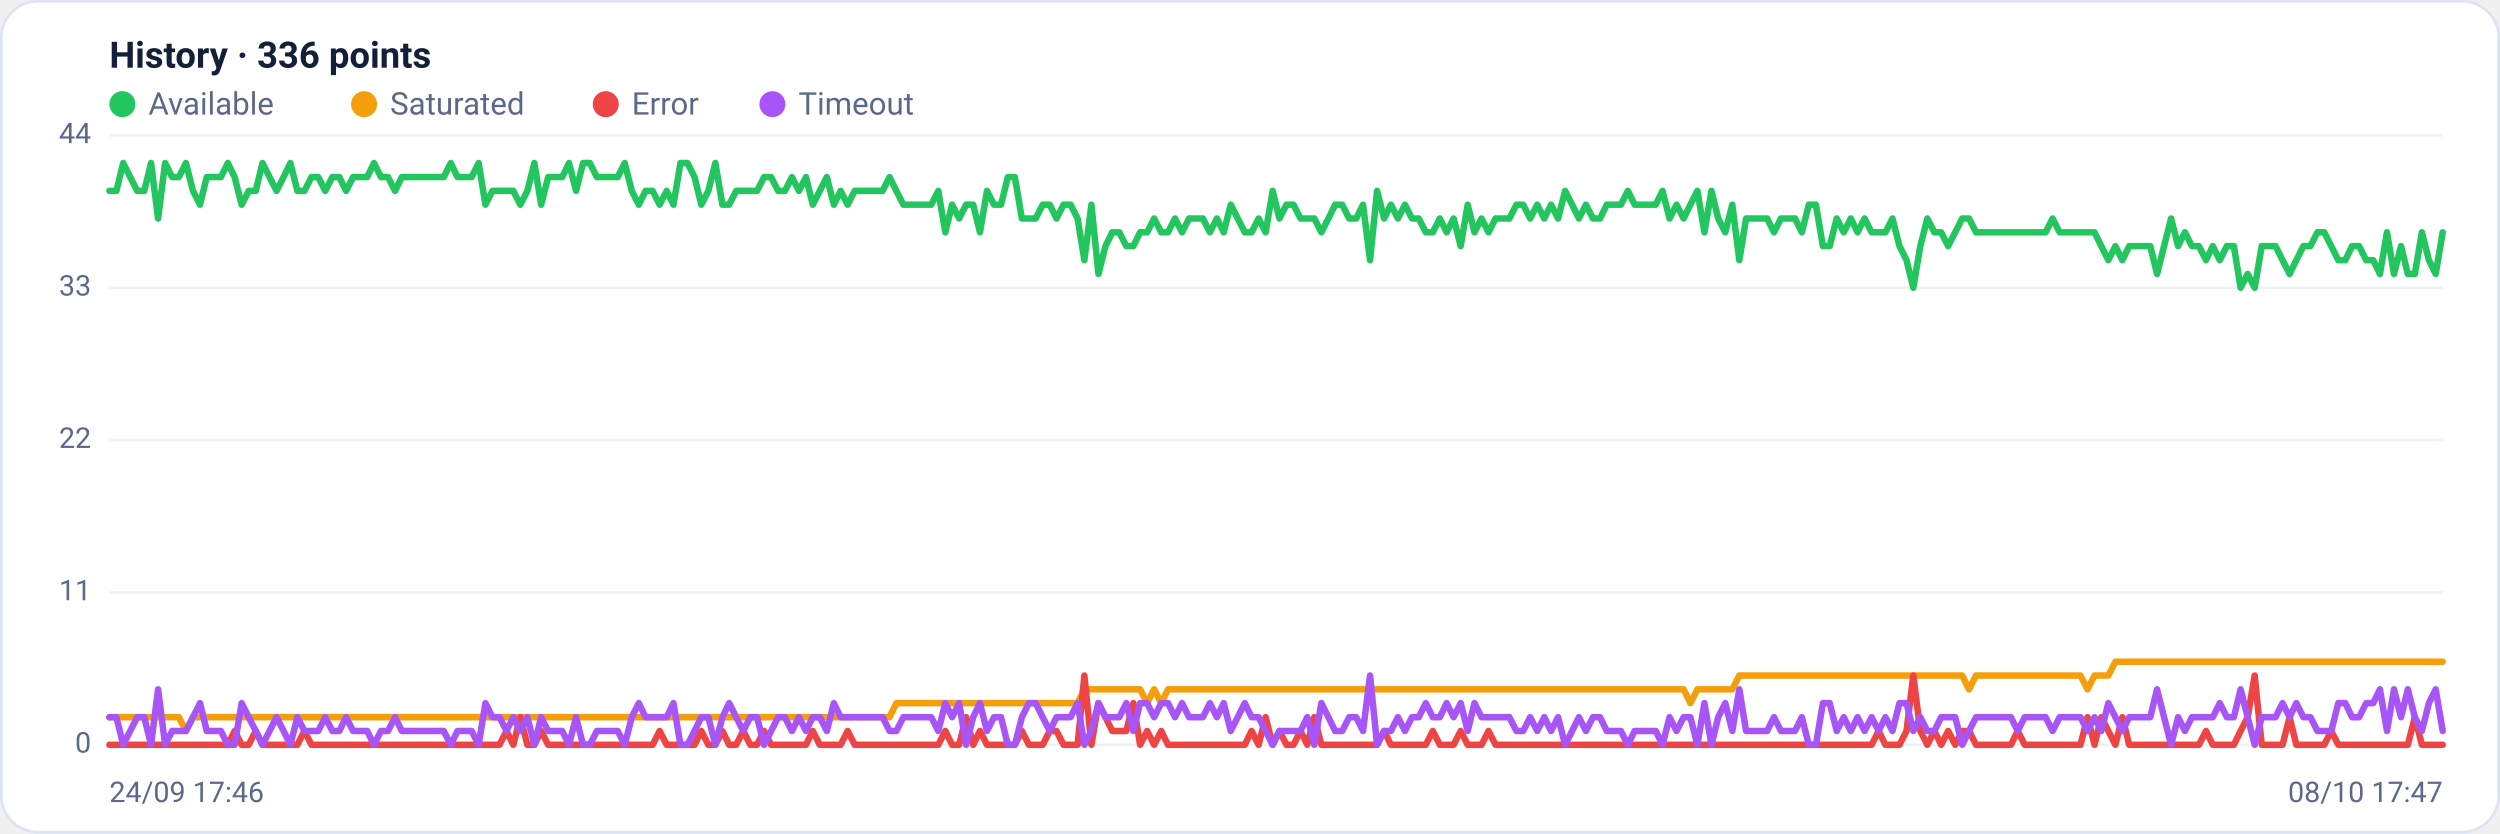
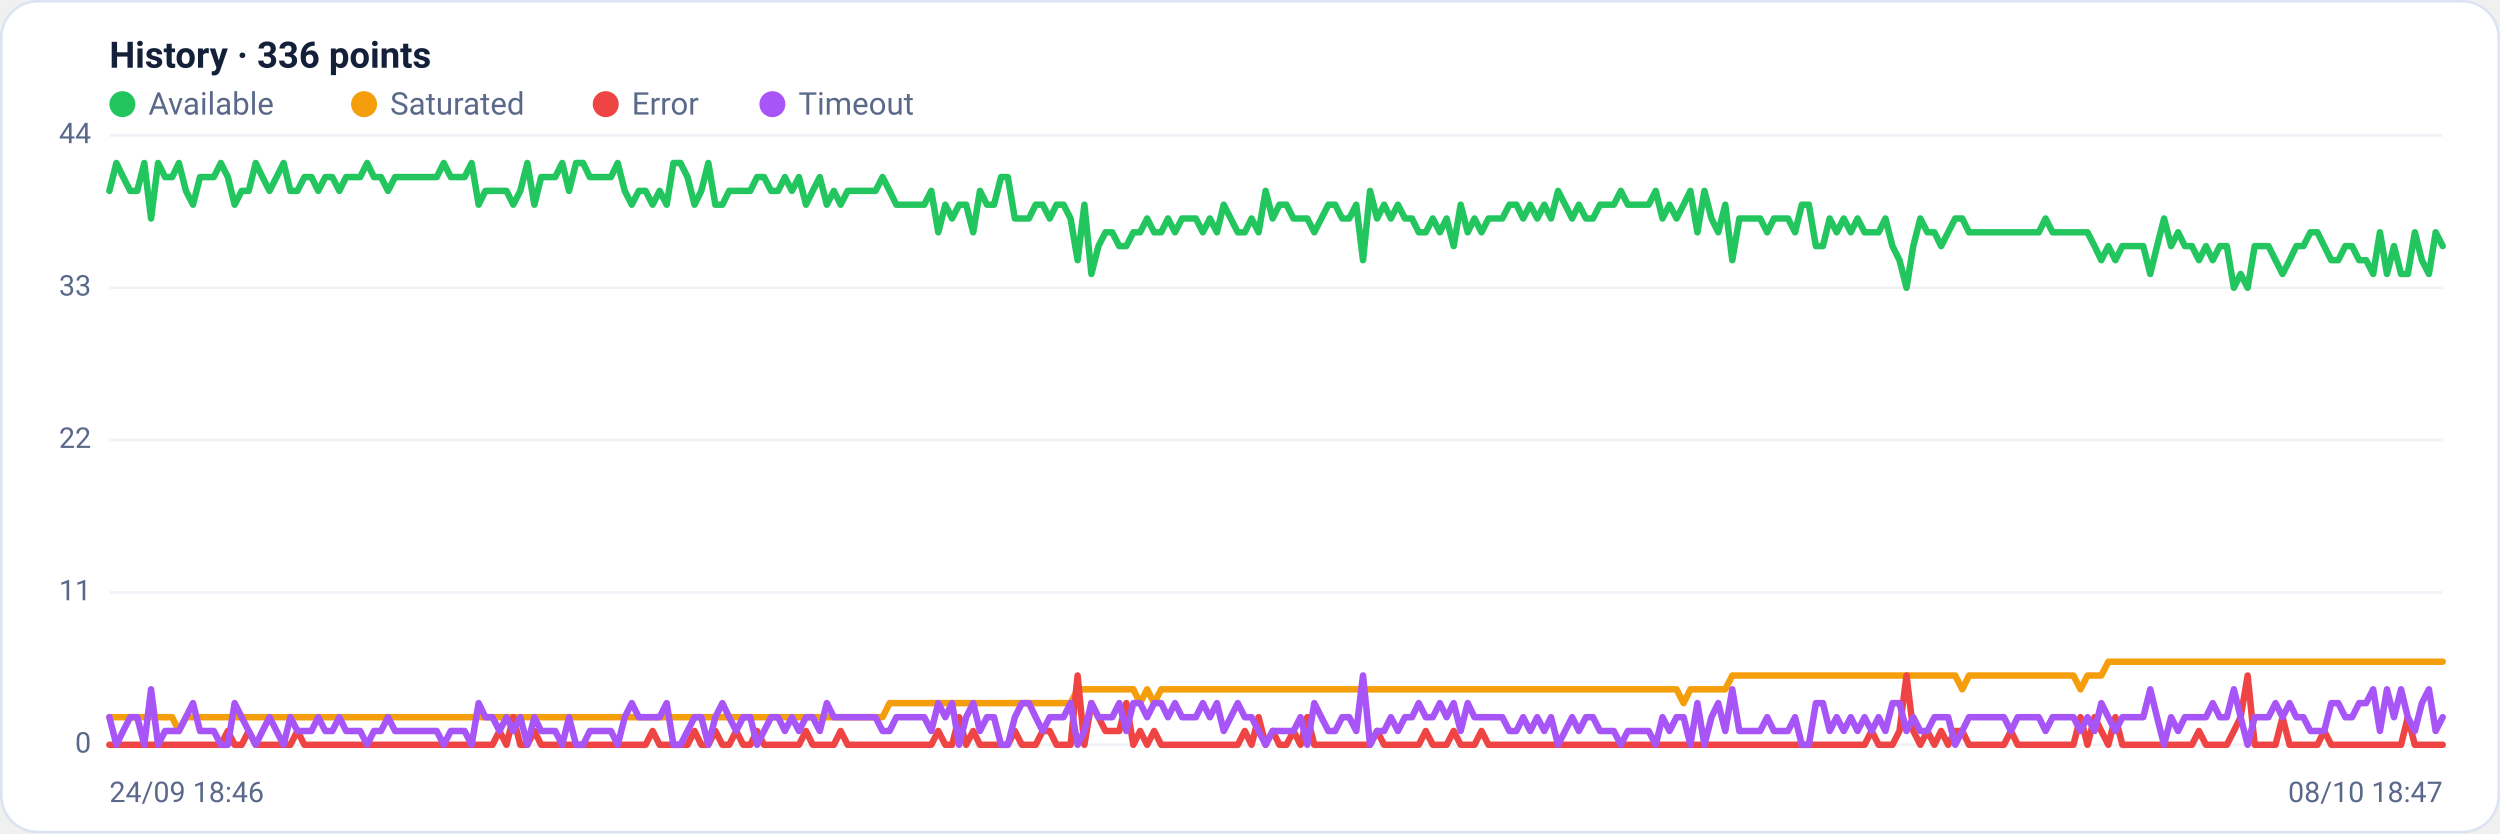
<svg xmlns="http://www.w3.org/2000/svg" viewBox="0 0 960 320" width="960" height="320" font-family="Segoe UI, system-ui, -apple-system, Roboto, Helvetica, Arial, sans-serif" role="img" aria-label="Availability history per region">
  <rect x="0.5" y="0.5" width="959" height="319" rx="14" fill="#ffffff" stroke="#dce3f1" />
  <text x="42" y="26" font-size="14" font-weight="600" fill="#14203a">History · 336 points</text>
  <circle cx="47" cy="40" r="5" fill="#22c55e" />
  <text x="57" y="44" font-size="12" fill="#5a688a">Available</text>
  <circle cx="139.8" cy="40" r="5" fill="#f59e0b" />
  <text x="149.8" y="44" font-size="12" fill="#5a688a">Saturated</text>
  <circle cx="232.6" cy="40" r="5" fill="#ef4444" />
  <text x="242.6" y="44" font-size="12" fill="#5a688a">Error</text>
  <circle cx="296.6" cy="40" r="5" fill="#a855f7" />
  <text x="306.6" y="44" font-size="12" fill="#5a688a">Timeout</text>
  <line x1="42" y1="286.0" x2="938" y2="286.0" stroke="#eef2f7" stroke-width="1" />
  <text x="35" y="289.0" text-anchor="end" font-size="11" fill="#5a688a">0</text>
  <line x1="42" y1="227.5" x2="938" y2="227.5" stroke="#eef2f7" stroke-width="1" />
  <text x="35" y="230.5" text-anchor="end" font-size="11" fill="#5a688a">11</text>
  <line x1="42" y1="169.0" x2="938" y2="169.0" stroke="#eef2f7" stroke-width="1" />
  <text x="35" y="172.0" text-anchor="end" font-size="11" fill="#5a688a">22</text>
  <line x1="42" y1="110.5" x2="938" y2="110.5" stroke="#eef2f7" stroke-width="1" />
  <text x="35" y="113.5" text-anchor="end" font-size="11" fill="#5a688a">33</text>
  <line x1="42" y1="52.0" x2="938" y2="52.0" stroke="#eef2f7" stroke-width="1" />
  <text x="35" y="55.0" text-anchor="end" font-size="11" fill="#5a688a">44</text>
-   <polyline fill="none" stroke="#22c55e" stroke-width="2.5" stroke-linejoin="round" stroke-linecap="round" points="42.0,73.3 44.7,73.3 47.3,62.6 50.0,68.0 52.7,73.3 55.4,73.3 58.0,62.6 60.7,83.9 63.4,62.6 66.1,68.0 68.7,68.0 71.4,62.6 74.1,73.3 76.8,78.6 79.4,68.0 82.1,68.0 84.8,68.0 87.5,62.6 90.1,68.0 92.8,78.6 95.5,73.3 98.2,73.3 100.8,62.6 103.5,68.0 106.2,73.3 108.9,68.0 111.5,62.6 114.2,73.3 116.9,73.3 119.6,68.0 122.2,68.0 124.9,73.3 127.6,68.0 130.3,68.0 132.9,73.3 135.6,68.0 138.3,68.0 141.0,68.0 143.6,62.6 146.3,68.0 149.0,68.0 151.7,73.3 154.3,68.0 157.0,68.0 159.7,68.0 162.4,68.0 165.0,68.0 167.7,68.0 170.4,68.0 173.1,62.6 175.7,68.0 178.4,68.0 181.1,68.0 183.8,62.6 186.4,78.6 189.1,73.3 191.8,73.3 194.5,73.3 197.1,73.3 199.8,78.6 202.5,73.3 205.2,62.6 207.8,78.6 210.5,68.0 213.2,68.0 215.9,68.0 218.5,62.6 221.2,73.3 223.9,62.6 226.5,62.6 229.2,68.0 231.9,68.0 234.6,68.0 237.2,68.0 239.9,62.6 242.6,73.3 245.3,78.6 247.9,73.3 250.6,73.3 253.3,78.6 256.0,73.3 258.6,78.6 261.3,62.6 264.0,62.6 266.7,68.0 269.3,78.6 272.0,73.3 274.7,62.6 277.4,78.6 280.0,78.6 282.7,73.3 285.4,73.3 288.1,73.3 290.7,73.3 293.4,68.0 296.1,68.0 298.8,73.3 301.4,73.3 304.1,68.0 306.8,73.3 309.5,68.0 312.1,78.6 314.8,73.3 317.5,68.0 320.2,78.6 322.8,73.3 325.5,78.6 328.2,73.3 330.9,73.3 333.5,73.3 336.2,73.3 338.9,73.3 341.6,68.0 344.2,73.3 346.9,78.6 349.6,78.6 352.3,78.6 354.9,78.6 357.6,78.6 360.3,73.3 363.0,89.2 365.6,78.6 368.3,83.9 371.0,78.6 373.7,78.6 376.3,89.2 379.0,73.3 381.7,78.6 384.4,78.6 387.0,68.0 389.7,68.0 392.4,83.9 395.1,83.9 397.7,83.9 400.4,78.6 403.1,78.6 405.7,83.9 408.4,78.6 411.1,78.6 413.8,83.9 416.4,99.9 419.1,78.6 421.8,105.2 424.5,94.5 427.1,89.2 429.8,89.2 432.5,94.5 435.2,94.5 437.8,89.2 440.5,89.2 443.2,83.9 445.9,89.2 448.5,89.2 451.2,83.9 453.9,89.2 456.6,83.9 459.2,83.9 461.9,83.9 464.6,89.2 467.3,83.9 469.9,89.2 472.6,78.6 475.3,83.9 478.0,89.2 480.6,89.2 483.3,83.9 486.0,89.2 488.7,73.3 491.3,83.9 494.0,78.6 496.7,78.6 499.4,83.9 502.0,83.9 504.7,83.9 507.4,89.2 510.1,83.9 512.7,78.6 515.4,78.6 518.1,83.9 520.8,83.9 523.4,78.6 526.1,99.9 528.8,73.3 531.5,83.9 534.1,78.6 536.8,83.9 539.5,78.6 542.2,83.9 544.8,83.9 547.5,89.2 550.2,89.2 552.9,83.9 555.5,89.2 558.2,83.9 560.9,94.5 563.6,78.6 566.2,89.2 568.9,83.9 571.6,89.2 574.3,83.9 576.9,83.9 579.6,83.9 582.3,78.6 584.9,78.6 587.6,83.9 590.3,78.6 593.0,83.9 595.6,78.6 598.3,83.9 601.0,73.3 603.7,78.6 606.3,83.9 609.0,78.6 611.7,83.9 614.4,83.9 617.0,78.6 619.7,78.6 622.4,78.6 625.1,73.3 627.7,78.6 630.4,78.6 633.1,78.6 635.8,78.6 638.4,73.3 641.1,83.9 643.8,78.6 646.5,83.9 649.1,78.6 651.8,73.3 654.5,89.2 657.2,73.3 659.8,83.9 662.5,89.2 665.2,78.6 667.9,99.9 670.5,83.9 673.2,83.9 675.9,83.9 678.6,83.9 681.2,89.2 683.9,83.9 686.6,83.9 689.3,83.9 691.9,89.2 694.6,78.6 697.3,78.6 700.0,94.5 702.6,94.5 705.3,83.9 708.0,89.2 710.7,83.9 713.3,89.2 716.0,83.9 718.7,89.2 721.4,89.2 724.0,89.2 726.7,83.9 729.4,94.5 732.1,99.9 734.7,110.5 737.4,94.5 740.1,83.9 742.8,89.2 745.4,89.2 748.1,94.5 750.8,89.2 753.5,83.9 756.1,83.9 758.8,89.2 761.5,89.2 764.1,89.2 766.8,89.2 769.5,89.2 772.2,89.2 774.8,89.2 777.5,89.2 780.2,89.2 782.9,89.2 785.5,89.2 788.2,83.9 790.9,89.2 793.6,89.2 796.2,89.2 798.9,89.2 801.6,89.2 804.3,89.2 806.9,94.5 809.6,99.9 812.3,94.5 815.0,99.9 817.6,94.5 820.3,94.5 823.0,94.5 825.7,94.5 828.3,105.2 831.0,94.5 833.7,83.9 836.4,94.5 839.0,89.2 841.7,94.5 844.4,94.5 847.1,99.9 849.7,94.5 852.4,99.9 855.1,94.5 857.8,94.5 860.4,110.5 863.1,105.2 865.8,110.5 868.5,94.5 871.1,94.5 873.8,94.5 876.5,99.9 879.2,105.2 881.8,99.9 884.5,94.5 887.2,94.5 889.9,89.2 892.5,89.2 895.2,94.5 897.9,99.9 900.6,99.9 903.2,94.5 905.9,94.5 908.6,99.9 911.3,99.9 913.9,105.2 916.6,89.2 919.3,105.2 922.0,94.5 924.6,105.2 927.3,105.2 930.0,89.2 932.7,99.9 935.3,105.2 938.0,89.2" />
-   <polyline fill="none" stroke="#f59e0b" stroke-width="2.5" stroke-linejoin="round" stroke-linecap="round" points="42.0,275.4 44.7,275.4 47.3,275.4 50.0,275.4 52.7,275.4 55.4,275.4 58.0,275.4 60.7,275.4 63.4,275.4 66.1,275.4 68.7,275.4 71.4,280.7 74.1,275.4 76.8,275.4 79.4,275.4 82.1,275.4 84.8,275.4 87.5,275.4 90.1,275.4 92.8,275.4 95.5,275.4 98.2,275.4 100.8,275.4 103.5,275.4 106.2,275.4 108.9,275.4 111.5,275.4 114.2,275.4 116.9,275.4 119.6,275.4 122.2,275.4 124.9,275.4 127.6,275.4 130.3,275.4 132.9,275.4 135.6,275.4 138.3,275.4 141.0,275.4 143.6,275.4 146.3,275.4 149.0,275.4 151.7,275.4 154.3,275.4 157.0,275.4 159.7,275.4 162.4,275.4 165.0,275.4 167.7,275.4 170.4,275.4 173.1,275.4 175.7,275.4 178.4,275.4 181.1,275.4 183.8,275.4 186.4,275.4 189.1,275.4 191.8,275.4 194.5,275.4 197.1,275.4 199.8,275.4 202.5,275.4 205.2,275.4 207.8,275.4 210.5,275.4 213.2,275.4 215.9,275.4 218.5,275.4 221.2,275.4 223.9,275.4 226.5,275.4 229.2,275.4 231.9,275.4 234.6,275.4 237.2,275.4 239.9,275.4 242.6,275.4 245.3,275.4 247.9,275.4 250.6,275.4 253.3,275.4 256.0,275.4 258.6,275.4 261.3,275.4 264.0,275.4 266.7,275.4 269.3,275.4 272.0,275.4 274.7,275.4 277.4,275.4 280.0,275.4 282.7,275.4 285.4,275.4 288.1,275.4 290.7,275.4 293.4,275.4 296.1,275.4 298.8,275.4 301.4,275.4 304.1,275.4 306.8,275.4 309.5,275.4 312.1,275.4 314.8,275.4 317.5,275.4 320.2,275.4 322.8,275.4 325.5,275.4 328.2,275.4 330.9,275.4 333.5,275.4 336.2,275.4 338.9,275.4 341.6,275.4 344.2,270.0 346.9,270.0 349.6,270.0 352.3,270.0 354.9,270.0 357.6,270.0 360.3,270.0 363.0,270.0 365.6,270.0 368.3,270.0 371.0,270.0 373.7,270.0 376.3,270.0 379.0,270.0 381.7,270.0 384.4,270.0 387.0,270.0 389.7,270.0 392.4,270.0 395.1,270.0 397.7,270.0 400.4,270.0 403.1,270.0 405.7,270.0 408.4,270.0 411.1,270.0 413.8,270.0 416.4,264.7 419.1,264.7 421.8,264.7 424.5,264.7 427.1,264.7 429.8,264.7 432.5,264.7 435.2,264.7 437.8,264.7 440.5,270.0 443.2,264.7 445.9,270.0 448.5,264.7 451.2,264.7 453.9,264.7 456.6,264.7 459.2,264.7 461.9,264.7 464.6,264.7 467.3,264.7 469.9,264.7 472.6,264.7 475.3,264.7 478.0,264.7 480.6,264.7 483.3,264.7 486.0,264.7 488.7,264.7 491.3,264.7 494.0,264.7 496.7,264.7 499.4,264.7 502.0,264.7 504.7,264.7 507.4,264.7 510.1,264.7 512.7,264.7 515.4,264.7 518.1,264.7 520.8,264.7 523.4,264.7 526.1,264.7 528.8,264.7 531.5,264.7 534.1,264.7 536.8,264.7 539.5,264.7 542.2,264.7 544.8,264.7 547.5,264.7 550.2,264.7 552.9,264.7 555.5,264.7 558.2,264.7 560.9,264.7 563.6,264.7 566.2,264.7 568.9,264.7 571.6,264.7 574.3,264.7 576.9,264.7 579.6,264.7 582.3,264.7 584.9,264.7 587.6,264.7 590.3,264.7 593.0,264.7 595.6,264.7 598.3,264.7 601.0,264.7 603.7,264.7 606.3,264.7 609.0,264.7 611.7,264.7 614.4,264.7 617.0,264.7 619.7,264.7 622.4,264.7 625.1,264.7 627.7,264.7 630.4,264.7 633.1,264.7 635.8,264.7 638.4,264.7 641.1,264.7 643.8,264.7 646.5,264.7 649.1,270.0 651.8,264.7 654.5,264.7 657.2,264.7 659.8,264.7 662.5,264.7 665.2,264.7 667.9,259.4 670.5,259.4 673.2,259.4 675.9,259.4 678.6,259.4 681.2,259.4 683.9,259.4 686.6,259.4 689.3,259.4 691.9,259.4 694.6,259.4 697.3,259.4 700.0,259.4 702.6,259.4 705.3,259.4 708.0,259.4 710.7,259.4 713.3,259.4 716.0,259.4 718.7,259.4 721.4,259.4 724.0,259.4 726.7,259.4 729.4,259.4 732.1,259.4 734.7,259.4 737.4,259.4 740.1,259.4 742.8,259.4 745.4,259.4 748.1,259.4 750.8,259.4 753.5,259.4 756.1,264.7 758.8,259.4 761.5,259.4 764.1,259.4 766.8,259.4 769.5,259.4 772.2,259.4 774.8,259.4 777.5,259.4 780.2,259.4 782.9,259.4 785.5,259.4 788.2,259.4 790.9,259.4 793.6,259.4 796.2,259.4 798.9,259.4 801.6,264.7 804.3,259.4 806.9,259.4 809.6,259.4 812.3,254.1 815.0,254.1 817.6,254.1 820.3,254.1 823.0,254.1 825.7,254.1 828.3,254.1 831.0,254.1 833.7,254.1 836.4,254.1 839.0,254.1 841.7,254.1 844.4,254.1 847.1,254.1 849.7,254.1 852.4,254.1 855.1,254.1 857.8,254.1 860.4,254.1 863.1,254.1 865.8,254.1 868.5,254.1 871.1,254.1 873.8,254.1 876.5,254.1 879.2,254.1 881.8,254.1 884.5,254.1 887.2,254.1 889.9,254.1 892.5,254.1 895.2,254.1 897.9,254.1 900.6,254.1 903.2,254.1 905.9,254.1 908.6,254.1 911.3,254.1 913.9,254.1 916.6,254.1 919.3,254.1 922.0,254.1 924.6,254.1 927.3,254.1 930.0,254.1 932.7,254.1 935.3,254.1 938.0,254.1" />
-   <polyline fill="none" stroke="#ef4444" stroke-width="2.5" stroke-linejoin="round" stroke-linecap="round" points="42.0,286.0 44.7,286.0 47.3,286.0 50.0,286.0 52.7,286.0 55.4,286.0 58.0,286.0 60.7,286.0 63.4,286.0 66.1,286.0 68.7,286.0 71.4,286.0 74.1,286.0 76.8,286.0 79.4,286.0 82.1,286.0 84.8,286.0 87.5,286.0 90.1,280.7 92.8,286.0 95.5,286.0 98.2,280.7 100.8,286.0 103.5,286.0 106.2,286.0 108.9,286.0 111.5,286.0 114.2,286.0 116.9,280.7 119.6,286.0 122.2,286.0 124.9,286.0 127.6,286.0 130.3,286.0 132.9,286.0 135.6,286.0 138.3,286.0 141.0,286.0 143.6,286.0 146.3,286.0 149.0,286.0 151.7,286.0 154.3,286.0 157.0,286.0 159.7,286.0 162.4,286.0 165.0,286.0 167.7,286.0 170.4,286.0 173.1,286.0 175.7,286.0 178.4,286.0 181.1,286.0 183.8,286.0 186.4,286.0 189.1,286.0 191.8,286.0 194.5,280.7 197.1,286.0 199.8,275.4 202.5,286.0 205.2,286.0 207.8,280.7 210.5,286.0 213.2,286.0 215.9,286.0 218.5,286.0 221.2,286.0 223.9,286.0 226.5,286.0 229.2,286.0 231.9,286.0 234.6,286.0 237.2,286.0 239.9,286.0 242.6,286.0 245.3,286.0 247.9,286.0 250.6,286.0 253.3,280.7 256.0,286.0 258.6,286.0 261.3,286.0 264.0,286.0 266.7,286.0 269.3,280.7 272.0,286.0 274.7,286.0 277.4,280.7 280.0,286.0 282.7,286.0 285.4,280.7 288.1,286.0 290.7,286.0 293.4,280.7 296.1,286.0 298.8,286.0 301.4,286.0 304.1,286.0 306.8,286.0 309.5,286.0 312.1,280.7 314.8,286.0 317.5,286.0 320.2,286.0 322.8,286.0 325.5,280.7 328.2,286.0 330.9,286.0 333.5,286.0 336.2,286.0 338.9,286.0 341.6,286.0 344.2,286.0 346.9,286.0 349.6,286.0 352.3,286.0 354.9,286.0 357.6,286.0 360.3,286.0 363.0,280.7 365.6,286.0 368.3,286.0 371.0,275.4 373.7,286.0 376.3,280.7 379.0,286.0 381.7,286.0 384.4,286.0 387.0,286.0 389.7,286.0 392.4,280.7 395.1,286.0 397.7,286.0 400.4,286.0 403.1,280.7 405.7,280.7 408.4,286.0 411.1,286.0 413.8,286.0 416.4,259.4 419.1,286.0 421.8,270.0 424.5,275.4 427.1,280.7 429.8,280.7 432.5,280.7 435.2,270.0 437.8,286.0 440.5,280.7 443.2,286.0 445.9,280.7 448.5,286.0 451.2,286.0 453.9,286.0 456.6,286.0 459.2,286.0 461.9,286.0 464.6,286.0 467.3,286.0 469.9,286.0 472.6,286.0 475.3,286.0 478.0,286.0 480.6,280.7 483.3,286.0 486.0,275.4 488.7,286.0 491.3,280.7 494.0,286.0 496.7,286.0 499.4,280.7 502.0,286.0 504.7,275.4 507.4,286.0 510.1,286.0 512.7,286.0 515.4,286.0 518.1,286.0 520.8,286.0 523.4,286.0 526.1,286.0 528.8,286.0 531.5,280.7 534.1,286.0 536.8,286.0 539.5,286.0 542.2,286.0 544.8,286.0 547.5,286.0 550.2,280.7 552.9,286.0 555.5,286.0 558.2,286.0 560.9,280.7 563.6,286.0 566.2,286.0 568.9,286.0 571.6,280.7 574.3,286.0 576.9,286.0 579.6,286.0 582.3,286.0 584.9,286.0 587.6,286.0 590.3,286.0 593.0,286.0 595.6,286.0 598.3,286.0 601.0,286.0 603.7,286.0 606.3,286.0 609.0,286.0 611.7,286.0 614.4,286.0 617.0,286.0 619.7,286.0 622.4,286.0 625.1,286.0 627.7,286.0 630.4,286.0 633.1,286.0 635.8,286.0 638.4,286.0 641.1,286.0 643.8,286.0 646.5,286.0 649.1,286.0 651.8,286.0 654.5,286.0 657.2,286.0 659.8,286.0 662.5,286.0 665.2,286.0 667.9,286.0 670.5,286.0 673.2,286.0 675.9,286.0 678.6,286.0 681.2,286.0 683.9,286.0 686.6,286.0 689.3,286.0 691.9,286.0 694.6,286.0 697.3,286.0 700.0,286.0 702.6,286.0 705.3,286.0 708.0,286.0 710.7,286.0 713.3,286.0 716.0,286.0 718.7,286.0 721.4,280.7 724.0,286.0 726.7,286.0 729.4,286.0 732.1,280.7 734.7,259.4 737.4,280.7 740.1,286.0 742.8,280.7 745.4,286.0 748.1,280.7 750.8,286.0 753.5,280.7 756.1,280.7 758.8,286.0 761.5,286.0 764.1,286.0 766.8,286.0 769.5,286.0 772.2,286.0 774.8,280.7 777.5,286.0 780.2,286.0 782.9,286.0 785.5,286.0 788.2,286.0 790.9,286.0 793.6,286.0 796.2,286.0 798.9,286.0 801.6,275.4 804.3,286.0 806.9,275.4 809.6,280.7 812.3,286.0 815.0,275.4 817.6,286.0 820.3,286.0 823.0,286.0 825.7,286.0 828.3,286.0 831.0,286.0 833.7,286.0 836.4,286.0 839.0,286.0 841.7,286.0 844.4,286.0 847.1,280.7 849.7,286.0 852.4,286.0 855.1,286.0 857.8,286.0 860.4,280.7 863.1,275.4 865.8,259.4 868.5,286.0 871.1,286.0 873.8,286.0 876.5,286.0 879.2,275.4 881.8,286.0 884.5,286.0 887.2,286.0 889.9,286.0 892.5,286.0 895.2,280.7 897.9,286.0 900.6,286.0 903.2,286.0 905.9,286.0 908.6,286.0 911.3,286.0 913.9,286.0 916.6,286.0 919.3,286.0 922.0,286.0 924.6,286.0 927.3,275.4 930.0,286.0 932.7,286.0 935.3,286.0 938.0,286.0" />
-   <polyline fill="none" stroke="#a855f7" stroke-width="2.5" stroke-linejoin="round" stroke-linecap="round" points="42.0,275.4 44.7,275.4 47.3,286.0 50.0,280.7 52.7,275.4 55.4,275.4 58.0,286.0 60.7,264.7 63.4,286.0 66.1,280.7 68.7,280.7 71.4,280.7 74.1,275.4 76.8,270.0 79.4,280.7 82.1,280.7 84.8,280.7 87.5,286.0 90.1,286.0 92.8,270.0 95.5,275.4 98.2,280.7 100.8,286.0 103.5,280.7 106.2,275.4 108.9,280.7 111.5,286.0 114.2,275.4 116.9,280.7 119.6,280.7 122.2,280.7 124.9,275.4 127.6,280.7 130.3,280.7 132.9,275.4 135.6,280.7 138.3,280.7 141.0,280.7 143.6,286.0 146.3,280.7 149.0,280.7 151.7,275.4 154.3,280.7 157.0,280.7 159.7,280.7 162.4,280.7 165.0,280.7 167.7,280.7 170.4,280.7 173.1,286.0 175.7,280.7 178.4,280.7 181.1,280.7 183.8,286.0 186.4,270.0 189.1,275.4 191.8,275.4 194.5,280.7 197.1,275.4 199.8,280.7 202.5,275.4 205.2,286.0 207.8,275.4 210.5,280.7 213.2,280.7 215.9,280.7 218.5,286.0 221.2,275.4 223.9,286.0 226.5,286.0 229.2,280.7 231.9,280.7 234.6,280.7 237.2,280.7 239.9,286.0 242.6,275.4 245.3,270.0 247.9,275.4 250.6,275.4 253.3,275.4 256.0,275.4 258.6,270.0 261.3,286.0 264.0,286.0 266.7,280.7 269.3,275.4 272.0,275.4 274.7,286.0 277.4,275.4 280.0,270.0 282.7,275.4 285.4,280.7 288.1,275.4 290.7,275.4 293.4,286.0 296.1,280.7 298.8,275.4 301.4,275.4 304.1,280.7 306.8,275.4 309.5,280.7 312.1,275.4 314.8,275.4 317.5,280.7 320.2,270.0 322.8,275.4 325.5,275.4 328.2,275.4 330.9,275.4 333.5,275.4 336.2,275.4 338.9,275.4 341.6,280.7 344.2,280.7 346.9,275.4 349.6,275.4 352.3,275.4 354.9,275.4 357.6,275.4 360.3,280.7 363.0,270.0 365.6,275.4 368.3,270.0 371.0,286.0 373.7,275.4 376.3,270.0 379.0,280.7 381.7,275.4 384.4,275.4 387.0,286.0 389.7,286.0 392.4,275.4 395.1,270.0 397.7,270.0 400.4,275.4 403.1,280.7 405.7,275.4 408.4,275.4 411.1,275.4 413.8,270.0 416.4,286.0 419.1,280.7 421.8,270.0 424.5,275.4 427.1,275.4 429.8,275.4 432.5,270.0 435.2,280.7 437.8,270.0 440.5,270.0 443.2,275.4 445.9,270.0 448.5,270.0 451.2,275.4 453.9,270.0 456.6,275.4 459.2,275.4 461.9,275.4 464.6,270.0 467.3,275.4 469.9,270.0 472.6,280.7 475.3,275.4 478.0,270.0 480.6,275.4 483.3,275.4 486.0,280.7 488.7,286.0 491.3,280.7 494.0,280.7 496.7,280.7 499.4,280.7 502.0,275.4 504.7,286.0 507.4,270.0 510.1,275.4 512.7,280.7 515.4,280.7 518.1,275.4 520.8,275.4 523.4,280.7 526.1,259.4 528.8,286.0 531.5,280.7 534.1,280.7 536.8,275.4 539.5,280.7 542.2,275.4 544.8,275.4 547.5,270.0 550.2,275.4 552.9,275.4 555.5,270.0 558.2,275.4 560.9,270.0 563.6,280.7 566.2,270.0 568.9,275.4 571.6,275.4 574.3,275.4 576.9,275.4 579.6,275.4 582.3,280.7 584.9,280.7 587.6,275.4 590.3,280.7 593.0,275.4 595.6,280.7 598.3,275.4 601.0,286.0 603.7,280.7 606.3,275.4 609.0,280.7 611.7,275.4 614.4,275.4 617.0,280.7 619.7,280.7 622.4,280.7 625.1,286.0 627.7,280.7 630.4,280.7 633.1,280.7 635.8,280.7 638.4,286.0 641.1,275.4 643.8,280.7 646.5,275.4 649.1,275.4 651.8,286.0 654.5,270.0 657.2,286.0 659.8,275.4 662.5,270.0 665.2,280.7 667.9,264.7 670.5,280.7 673.2,280.7 675.9,280.7 678.6,280.7 681.2,275.4 683.9,280.7 686.6,280.7 689.3,280.7 691.9,275.4 694.6,286.0 697.3,286.0 700.0,270.0 702.6,270.0 705.3,280.7 708.0,275.4 710.7,280.7 713.3,275.4 716.0,280.7 718.7,275.4 721.4,280.7 724.0,275.4 726.7,280.7 729.4,270.0 732.1,270.0 734.7,280.7 737.4,275.4 740.1,280.7 742.8,280.7 745.4,275.4 748.1,275.4 750.8,275.4 753.5,286.0 756.1,280.7 758.8,275.4 761.5,275.4 764.1,275.4 766.8,275.4 769.5,275.4 772.2,275.4 774.8,280.7 777.5,275.4 780.2,275.4 782.9,275.4 785.5,275.4 788.2,280.7 790.9,275.4 793.6,275.4 796.2,275.4 798.9,275.4 801.6,280.7 804.3,275.4 806.9,280.7 809.6,270.0 812.3,275.4 815.0,280.7 817.6,275.4 820.3,275.4 823.0,275.4 825.7,275.4 828.3,264.7 831.0,275.4 833.7,286.0 836.4,275.4 839.0,280.7 841.7,275.4 844.4,275.4 847.1,275.4 849.7,275.4 852.4,270.0 855.1,275.4 857.8,275.4 860.4,264.7 863.1,275.4 865.8,286.0 868.5,275.4 871.1,275.4 873.8,275.4 876.5,270.0 879.2,275.4 881.8,270.0 884.5,275.4 887.2,275.4 889.9,280.7 892.5,280.7 895.2,280.7 897.9,270.0 900.6,270.0 903.2,275.4 905.9,275.4 908.6,270.0 911.3,270.0 913.9,264.7 916.6,280.7 919.3,264.7 922.0,275.4 924.6,264.7 927.3,275.4 930.0,280.7 932.7,270.0 935.3,264.7 938.0,280.7" />
-   <text x="42" y="308" font-size="11" fill="#5a688a">24/09 17:46</text>
-   <text x="938" y="308" text-anchor="end" font-size="11" fill="#5a688a">08/10 17:47</text>
+   <polyline fill="none" stroke="#22c55e" stroke-width="2.5" stroke-linejoin="round" stroke-linecap="round" points="42.0,73.3 44.7,62.6 47.3,68.0 50.0,73.3 52.7,73.3 55.4,62.6 58.0,83.9 60.7,62.6 63.4,68.0 66.1,68.0 68.7,62.6 71.4,73.3 74.1,78.6 76.8,68.0 79.4,68.0 82.1,68.0 84.8,62.6 87.5,68.0 90.1,78.6 92.8,73.3 95.5,73.3 98.2,62.6 100.8,68.0 103.5,73.3 106.2,68.0 108.9,62.6 111.5,73.3 114.2,73.3 116.9,68.0 119.6,68.0 122.2,73.3 124.9,68.0 127.6,68.0 130.3,73.3 132.9,68.0 135.6,68.0 138.3,68.0 141.0,62.6 143.6,68.0 146.3,68.0 149.0,73.3 151.7,68.0 154.3,68.0 157.0,68.0 159.7,68.0 162.4,68.0 165.0,68.0 167.7,68.0 170.4,62.6 173.1,68.0 175.7,68.0 178.4,68.0 181.1,62.6 183.8,78.6 186.4,73.3 189.1,73.3 191.8,73.3 194.5,73.3 197.1,78.6 199.8,73.3 202.5,62.6 205.2,78.6 207.8,68.0 210.5,68.0 213.2,68.0 215.9,62.6 218.5,73.3 221.2,62.6 223.9,62.6 226.5,68.0 229.2,68.0 231.9,68.0 234.6,68.0 237.2,62.6 239.9,73.3 242.6,78.6 245.3,73.3 247.9,73.3 250.6,78.6 253.3,73.3 256.0,78.6 258.6,62.6 261.3,62.6 264.0,68.0 266.7,78.6 269.3,73.3 272.0,62.6 274.7,78.6 277.4,78.6 280.0,73.3 282.7,73.3 285.4,73.3 288.1,73.3 290.7,68.0 293.4,68.0 296.1,73.3 298.8,73.3 301.4,68.0 304.1,73.3 306.8,68.0 309.5,78.6 312.1,73.3 314.8,68.0 317.5,78.6 320.2,73.3 322.8,78.6 325.5,73.3 328.2,73.3 330.9,73.3 333.5,73.3 336.2,73.3 338.9,68.0 341.6,73.3 344.2,78.6 346.9,78.6 349.6,78.6 352.3,78.6 354.9,78.6 357.6,73.3 360.3,89.2 363.0,78.6 365.6,83.9 368.3,78.6 371.0,78.6 373.7,89.2 376.3,73.3 379.0,78.6 381.7,78.6 384.4,68.0 387.0,68.0 389.7,83.9 392.4,83.9 395.1,83.9 397.7,78.6 400.4,78.6 403.1,83.9 405.7,78.6 408.4,78.6 411.1,83.9 413.8,99.9 416.4,78.6 419.1,105.2 421.8,94.5 424.5,89.2 427.1,89.2 429.8,94.5 432.5,94.5 435.2,89.2 437.8,89.2 440.5,83.9 443.2,89.2 445.9,89.2 448.5,83.9 451.2,89.2 453.9,83.9 456.6,83.9 459.2,83.9 461.9,89.2 464.6,83.9 467.3,89.2 469.9,78.6 472.6,83.9 475.3,89.2 478.0,89.2 480.6,83.9 483.3,89.2 486.0,73.3 488.7,83.9 491.3,78.6 494.0,78.6 496.7,83.9 499.4,83.9 502.0,83.9 504.7,89.2 507.4,83.9 510.1,78.6 512.7,78.6 515.4,83.9 518.1,83.9 520.8,78.6 523.4,99.9 526.1,73.3 528.8,83.9 531.5,78.6 534.1,83.9 536.8,78.6 539.5,83.9 542.2,83.9 544.8,89.2 547.5,89.2 550.2,83.9 552.9,89.2 555.5,83.9 558.2,94.5 560.9,78.6 563.6,89.2 566.2,83.9 568.9,89.2 571.6,83.9 574.3,83.9 576.9,83.9 579.6,78.6 582.3,78.6 584.9,83.9 587.6,78.6 590.3,83.9 593.0,78.6 595.6,83.9 598.3,73.3 601.0,78.6 603.7,83.9 606.3,78.6 609.0,83.9 611.7,83.9 614.4,78.6 617.0,78.6 619.7,78.6 622.4,73.3 625.1,78.6 627.7,78.6 630.4,78.6 633.1,78.6 635.8,73.3 638.4,83.9 641.1,78.6 643.8,83.9 646.5,78.6 649.1,73.3 651.8,89.2 654.5,73.3 657.2,83.9 659.8,89.2 662.5,78.6 665.2,99.9 667.9,83.9 670.5,83.9 673.2,83.9 675.9,83.9 678.6,89.2 681.2,83.9 683.9,83.9 686.6,83.9 689.3,89.2 691.9,78.6 694.6,78.6 697.3,94.5 700.0,94.5 702.6,83.9 705.3,89.2 708.0,83.9 710.7,89.2 713.3,83.9 716.0,89.2 718.7,89.2 721.4,89.2 724.0,83.9 726.7,94.5 729.4,99.9 732.1,110.5 734.7,94.5 737.4,83.9 740.1,89.2 742.8,89.2 745.4,94.5 748.1,89.2 750.8,83.9 753.5,83.9 756.1,89.2 758.8,89.2 761.5,89.2 764.1,89.2 766.8,89.2 769.5,89.2 772.2,89.2 774.8,89.2 777.5,89.2 780.2,89.2 782.9,89.2 785.5,83.9 788.2,89.2 790.9,89.2 793.6,89.2 796.2,89.2 798.9,89.2 801.6,89.2 804.3,94.5 806.9,99.9 809.6,94.5 812.3,99.9 815.0,94.5 817.6,94.5 820.3,94.5 823.0,94.5 825.7,105.2 828.3,94.5 831.0,83.9 833.7,94.5 836.4,89.2 839.0,94.5 841.7,94.5 844.4,99.9 847.1,94.5 849.7,99.9 852.4,94.5 855.1,94.5 857.8,110.5 860.4,105.2 863.1,110.5 865.8,94.5 868.5,94.5 871.1,94.5 873.8,99.9 876.5,105.2 879.2,99.9 881.8,94.5 884.5,94.5 887.2,89.2 889.9,89.2 892.5,94.5 895.2,99.9 897.9,99.9 900.6,94.5 903.2,94.5 905.9,99.9 908.6,99.9 911.3,105.2 913.9,89.2 916.6,105.2 919.3,94.5 922.0,105.2 924.6,105.2 927.3,89.2 930.0,99.9 932.7,105.2 935.3,89.2 938.0,94.5" />
+   <polyline fill="none" stroke="#f59e0b" stroke-width="2.5" stroke-linejoin="round" stroke-linecap="round" points="42.0,275.4 44.7,275.4 47.3,275.4 50.0,275.4 52.7,275.4 55.4,275.4 58.0,275.4 60.7,275.4 63.4,275.4 66.1,275.4 68.7,280.7 71.4,275.4 74.1,275.4 76.8,275.4 79.4,275.4 82.1,275.4 84.8,275.4 87.5,275.4 90.1,275.4 92.8,275.4 95.5,275.4 98.2,275.4 100.8,275.4 103.5,275.4 106.2,275.4 108.9,275.4 111.5,275.4 114.2,275.4 116.9,275.4 119.6,275.4 122.2,275.4 124.9,275.4 127.6,275.4 130.3,275.4 132.9,275.4 135.6,275.4 138.3,275.4 141.0,275.4 143.6,275.4 146.3,275.4 149.0,275.4 151.7,275.4 154.3,275.4 157.0,275.4 159.7,275.4 162.4,275.4 165.0,275.4 167.7,275.4 170.4,275.4 173.1,275.4 175.7,275.4 178.4,275.4 181.1,275.4 183.8,275.4 186.4,275.4 189.1,275.4 191.8,275.4 194.5,275.4 197.1,275.4 199.8,275.4 202.5,275.4 205.2,275.4 207.8,275.4 210.5,275.4 213.2,275.4 215.9,275.4 218.5,275.4 221.2,275.4 223.9,275.4 226.5,275.4 229.2,275.4 231.9,275.4 234.6,275.4 237.2,275.4 239.9,275.4 242.6,275.4 245.3,275.4 247.9,275.4 250.6,275.4 253.3,275.4 256.0,275.4 258.6,275.4 261.3,275.4 264.0,275.4 266.7,275.4 269.3,275.4 272.0,275.4 274.7,275.4 277.4,275.4 280.0,275.4 282.7,275.4 285.4,275.4 288.1,275.4 290.7,275.4 293.4,275.4 296.1,275.4 298.8,275.4 301.4,275.4 304.1,275.4 306.8,275.4 309.5,275.4 312.1,275.4 314.8,275.4 317.5,275.4 320.2,275.4 322.8,275.4 325.5,275.4 328.2,275.4 330.9,275.4 333.5,275.4 336.2,275.4 338.9,275.4 341.6,270.0 344.2,270.0 346.9,270.0 349.6,270.0 352.3,270.0 354.9,270.0 357.6,270.0 360.3,270.0 363.0,270.0 365.6,270.0 368.3,270.0 371.0,270.0 373.7,270.0 376.3,270.0 379.0,270.0 381.7,270.0 384.4,270.0 387.0,270.0 389.7,270.0 392.4,270.0 395.1,270.0 397.7,270.0 400.4,270.0 403.1,270.0 405.7,270.0 408.4,270.0 411.1,270.0 413.8,264.7 416.4,264.7 419.1,264.7 421.8,264.7 424.5,264.7 427.1,264.7 429.8,264.7 432.5,264.7 435.2,264.7 437.8,270.0 440.5,264.7 443.2,270.0 445.9,264.7 448.5,264.7 451.2,264.7 453.9,264.7 456.6,264.7 459.2,264.7 461.9,264.7 464.6,264.7 467.3,264.7 469.9,264.7 472.6,264.7 475.3,264.7 478.0,264.7 480.6,264.7 483.3,264.7 486.0,264.7 488.7,264.7 491.3,264.7 494.0,264.7 496.7,264.7 499.4,264.7 502.0,264.7 504.7,264.7 507.4,264.7 510.1,264.7 512.7,264.7 515.4,264.7 518.1,264.7 520.8,264.7 523.4,264.7 526.1,264.7 528.8,264.7 531.5,264.7 534.1,264.7 536.8,264.7 539.5,264.7 542.2,264.7 544.8,264.7 547.5,264.7 550.2,264.7 552.9,264.7 555.5,264.7 558.2,264.7 560.9,264.7 563.6,264.7 566.2,264.7 568.9,264.7 571.6,264.7 574.3,264.7 576.9,264.7 579.6,264.7 582.3,264.7 584.9,264.7 587.6,264.7 590.3,264.7 593.0,264.7 595.6,264.7 598.3,264.7 601.0,264.7 603.7,264.7 606.3,264.7 609.0,264.7 611.7,264.7 614.4,264.7 617.0,264.7 619.7,264.7 622.4,264.7 625.1,264.7 627.7,264.7 630.4,264.7 633.1,264.7 635.8,264.7 638.4,264.7 641.1,264.7 643.8,264.7 646.5,270.0 649.1,264.7 651.8,264.7 654.5,264.7 657.2,264.7 659.8,264.7 662.5,264.7 665.2,259.4 667.9,259.4 670.5,259.4 673.2,259.4 675.9,259.4 678.6,259.4 681.2,259.4 683.9,259.4 686.6,259.4 689.3,259.4 691.9,259.4 694.6,259.4 697.3,259.4 700.0,259.4 702.6,259.4 705.3,259.4 708.0,259.4 710.7,259.4 713.3,259.4 716.0,259.4 718.7,259.4 721.4,259.4 724.0,259.4 726.7,259.4 729.4,259.4 732.1,259.4 734.7,259.4 737.4,259.4 740.1,259.4 742.8,259.4 745.4,259.4 748.1,259.4 750.8,259.4 753.5,264.7 756.1,259.4 758.8,259.4 761.5,259.4 764.1,259.4 766.8,259.4 769.5,259.4 772.2,259.4 774.8,259.4 777.5,259.4 780.2,259.4 782.9,259.4 785.5,259.4 788.2,259.4 790.9,259.4 793.6,259.4 796.2,259.4 798.9,264.7 801.6,259.4 804.3,259.4 806.9,259.4 809.6,254.1 812.3,254.1 815.0,254.1 817.6,254.1 820.3,254.1 823.0,254.1 825.7,254.1 828.3,254.1 831.0,254.1 833.7,254.1 836.4,254.1 839.0,254.1 841.7,254.1 844.4,254.1 847.1,254.1 849.7,254.1 852.4,254.1 855.1,254.1 857.8,254.1 860.4,254.1 863.1,254.1 865.8,254.1 868.5,254.1 871.1,254.1 873.8,254.1 876.5,254.1 879.2,254.1 881.8,254.1 884.5,254.1 887.2,254.1 889.9,254.1 892.5,254.1 895.2,254.1 897.9,254.1 900.6,254.1 903.2,254.1 905.9,254.1 908.6,254.1 911.3,254.1 913.9,254.1 916.6,254.1 919.3,254.1 922.0,254.1 924.6,254.1 927.3,254.1 930.0,254.1 932.7,254.1 935.3,254.1 938.0,254.1" />
+   <polyline fill="none" stroke="#ef4444" stroke-width="2.5" stroke-linejoin="round" stroke-linecap="round" points="42.0,286.0 44.7,286.0 47.3,286.0 50.0,286.0 52.7,286.0 55.4,286.0 58.0,286.0 60.7,286.0 63.4,286.0 66.1,286.0 68.7,286.0 71.4,286.0 74.1,286.0 76.8,286.0 79.4,286.0 82.1,286.0 84.8,286.0 87.5,280.7 90.1,286.0 92.8,286.0 95.5,280.7 98.2,286.0 100.8,286.0 103.5,286.0 106.2,286.0 108.9,286.0 111.5,286.0 114.2,280.7 116.9,286.0 119.6,286.0 122.2,286.0 124.9,286.0 127.6,286.0 130.3,286.0 132.9,286.0 135.6,286.0 138.3,286.0 141.0,286.0 143.6,286.0 146.3,286.0 149.0,286.0 151.7,286.0 154.3,286.0 157.0,286.0 159.7,286.0 162.4,286.0 165.0,286.0 167.7,286.0 170.4,286.0 173.1,286.0 175.7,286.0 178.4,286.0 181.1,286.0 183.8,286.0 186.4,286.0 189.1,286.0 191.8,280.7 194.5,286.0 197.1,275.4 199.8,286.0 202.5,286.0 205.2,280.7 207.8,286.0 210.5,286.0 213.2,286.0 215.9,286.0 218.5,286.0 221.2,286.0 223.9,286.0 226.5,286.0 229.2,286.0 231.9,286.0 234.6,286.0 237.2,286.0 239.9,286.0 242.6,286.0 245.3,286.0 247.9,286.0 250.6,280.7 253.3,286.0 256.0,286.0 258.6,286.0 261.3,286.0 264.0,286.0 266.7,280.7 269.3,286.0 272.0,286.0 274.7,280.7 277.4,286.0 280.0,286.0 282.7,280.7 285.4,286.0 288.1,286.0 290.7,280.7 293.4,286.0 296.1,286.0 298.8,286.0 301.4,286.0 304.1,286.0 306.8,286.0 309.5,280.7 312.1,286.0 314.8,286.0 317.5,286.0 320.2,286.0 322.8,280.7 325.5,286.0 328.2,286.0 330.9,286.0 333.5,286.0 336.2,286.0 338.9,286.0 341.6,286.0 344.2,286.0 346.9,286.0 349.6,286.0 352.3,286.0 354.9,286.0 357.6,286.0 360.3,280.7 363.0,286.0 365.6,286.0 368.3,275.4 371.0,286.0 373.7,280.7 376.3,286.0 379.0,286.0 381.7,286.0 384.4,286.0 387.0,286.0 389.7,280.7 392.4,286.0 395.1,286.0 397.7,286.0 400.4,280.7 403.1,280.7 405.7,286.0 408.4,286.0 411.1,286.0 413.8,259.4 416.4,286.0 419.1,270.0 421.8,275.4 424.5,280.7 427.1,280.7 429.8,280.7 432.5,270.0 435.2,286.0 437.8,280.7 440.5,286.0 443.2,280.7 445.9,286.0 448.5,286.0 451.2,286.0 453.9,286.0 456.6,286.0 459.2,286.0 461.9,286.0 464.6,286.0 467.3,286.0 469.9,286.0 472.6,286.0 475.3,286.0 478.0,280.7 480.6,286.0 483.3,275.4 486.0,286.0 488.7,280.7 491.3,286.0 494.0,286.0 496.7,280.7 499.4,286.0 502.0,275.4 504.7,286.0 507.4,286.0 510.1,286.0 512.7,286.0 515.4,286.0 518.1,286.0 520.8,286.0 523.4,286.0 526.1,286.0 528.8,280.7 531.5,286.0 534.1,286.0 536.8,286.0 539.5,286.0 542.2,286.0 544.8,286.0 547.5,280.7 550.2,286.0 552.9,286.0 555.5,286.0 558.2,280.7 560.9,286.0 563.6,286.0 566.2,286.0 568.9,280.7 571.6,286.0 574.3,286.0 576.9,286.0 579.6,286.0 582.3,286.0 584.9,286.0 587.6,286.0 590.3,286.0 593.0,286.0 595.6,286.0 598.3,286.0 601.0,286.0 603.7,286.0 606.3,286.0 609.0,286.0 611.7,286.0 614.4,286.0 617.0,286.0 619.7,286.0 622.4,286.0 625.1,286.0 627.7,286.0 630.4,286.0 633.1,286.0 635.8,286.0 638.4,286.0 641.1,286.0 643.8,286.0 646.5,286.0 649.1,286.0 651.8,286.0 654.5,286.0 657.2,286.0 659.8,286.0 662.5,286.0 665.2,286.0 667.9,286.0 670.5,286.0 673.2,286.0 675.9,286.0 678.6,286.0 681.2,286.0 683.9,286.0 686.6,286.0 689.3,286.0 691.9,286.0 694.6,286.0 697.3,286.0 700.0,286.0 702.6,286.0 705.3,286.0 708.0,286.0 710.7,286.0 713.3,286.0 716.0,286.0 718.7,280.7 721.4,286.0 724.0,286.0 726.7,286.0 729.4,280.7 732.1,259.4 734.7,280.7 737.4,286.0 740.1,280.7 742.8,286.0 745.4,280.7 748.1,286.0 750.8,280.7 753.5,280.7 756.1,286.0 758.8,286.0 761.5,286.0 764.1,286.0 766.8,286.0 769.5,286.0 772.2,280.7 774.8,286.0 777.5,286.0 780.2,286.0 782.9,286.0 785.5,286.0 788.2,286.0 790.9,286.0 793.6,286.0 796.2,286.0 798.9,275.4 801.6,286.0 804.3,275.4 806.9,280.7 809.6,286.0 812.3,275.4 815.0,286.0 817.6,286.0 820.3,286.0 823.0,286.0 825.7,286.0 828.3,286.0 831.0,286.0 833.7,286.0 836.4,286.0 839.0,286.0 841.7,286.0 844.4,280.7 847.1,286.0 849.7,286.0 852.4,286.0 855.1,286.0 857.8,280.7 860.4,275.4 863.1,259.4 865.8,286.0 868.5,286.0 871.1,286.0 873.8,286.0 876.5,275.4 879.2,286.0 881.8,286.0 884.5,286.0 887.2,286.0 889.9,286.0 892.5,280.7 895.2,286.0 897.9,286.0 900.6,286.0 903.2,286.0 905.9,286.0 908.6,286.0 911.3,286.0 913.9,286.0 916.6,286.0 919.3,286.0 922.0,286.0 924.6,275.4 927.3,286.0 930.0,286.0 932.7,286.0 935.3,286.0 938.0,286.0" />
+   <polyline fill="none" stroke="#a855f7" stroke-width="2.5" stroke-linejoin="round" stroke-linecap="round" points="42.0,275.4 44.7,286.0 47.3,280.7 50.0,275.4 52.7,275.4 55.4,286.0 58.0,264.7 60.7,286.0 63.4,280.7 66.1,280.7 68.7,280.7 71.4,275.4 74.1,270.0 76.8,280.7 79.4,280.7 82.1,280.7 84.8,286.0 87.5,286.0 90.1,270.0 92.8,275.4 95.5,280.7 98.2,286.0 100.8,280.7 103.5,275.4 106.2,280.7 108.9,286.0 111.5,275.4 114.2,280.7 116.9,280.7 119.6,280.7 122.2,275.4 124.9,280.7 127.6,280.7 130.3,275.4 132.9,280.7 135.6,280.7 138.3,280.7 141.0,286.0 143.6,280.7 146.3,280.7 149.0,275.4 151.7,280.7 154.3,280.7 157.0,280.7 159.7,280.7 162.4,280.7 165.0,280.7 167.7,280.7 170.4,286.0 173.1,280.7 175.7,280.7 178.4,280.7 181.1,286.0 183.8,270.0 186.4,275.4 189.1,275.4 191.8,280.7 194.5,275.4 197.1,280.7 199.8,275.4 202.5,286.0 205.2,275.4 207.8,280.7 210.5,280.7 213.2,280.7 215.9,286.0 218.5,275.4 221.2,286.0 223.9,286.0 226.5,280.7 229.2,280.7 231.9,280.7 234.6,280.7 237.2,286.0 239.9,275.4 242.6,270.0 245.3,275.4 247.9,275.4 250.6,275.4 253.3,275.4 256.0,270.0 258.6,286.0 261.3,286.0 264.0,280.7 266.7,275.4 269.3,275.4 272.0,286.0 274.7,275.4 277.4,270.0 280.0,275.4 282.7,280.7 285.4,275.4 288.1,275.4 290.7,286.0 293.4,280.7 296.1,275.4 298.8,275.4 301.4,280.7 304.1,275.4 306.8,280.7 309.5,275.4 312.1,275.4 314.8,280.7 317.5,270.0 320.2,275.4 322.8,275.4 325.5,275.4 328.2,275.4 330.9,275.4 333.5,275.4 336.2,275.4 338.9,280.7 341.6,280.7 344.2,275.4 346.9,275.4 349.6,275.4 352.3,275.4 354.9,275.4 357.6,280.7 360.3,270.0 363.0,275.4 365.6,270.0 368.3,286.0 371.0,275.4 373.7,270.0 376.3,280.7 379.0,275.4 381.7,275.4 384.4,286.0 387.0,286.0 389.7,275.4 392.4,270.0 395.1,270.0 397.7,275.4 400.4,280.7 403.1,275.4 405.7,275.4 408.4,275.4 411.1,270.0 413.8,286.0 416.4,280.7 419.1,270.0 421.8,275.4 424.5,275.4 427.1,275.4 429.8,270.0 432.5,280.7 435.2,270.0 437.8,270.0 440.5,275.4 443.2,270.0 445.9,270.0 448.5,275.4 451.2,270.0 453.9,275.4 456.6,275.4 459.2,275.4 461.9,270.0 464.6,275.4 467.3,270.0 469.9,280.7 472.6,275.4 475.3,270.0 478.0,275.4 480.6,275.4 483.3,280.7 486.0,286.0 488.7,280.7 491.3,280.7 494.0,280.7 496.7,280.7 499.4,275.4 502.0,286.0 504.7,270.0 507.4,275.4 510.1,280.7 512.7,280.7 515.4,275.4 518.1,275.4 520.8,280.7 523.4,259.4 526.1,286.0 528.8,280.7 531.5,280.7 534.1,275.4 536.8,280.7 539.5,275.4 542.2,275.4 544.8,270.0 547.5,275.4 550.2,275.4 552.9,270.0 555.5,275.4 558.2,270.0 560.9,280.7 563.6,270.0 566.2,275.4 568.9,275.4 571.6,275.4 574.3,275.4 576.9,275.4 579.6,280.7 582.3,280.7 584.9,275.4 587.6,280.7 590.3,275.4 593.0,280.7 595.6,275.4 598.3,286.0 601.0,280.7 603.7,275.4 606.3,280.7 609.0,275.4 611.7,275.4 614.4,280.7 617.0,280.7 619.7,280.7 622.4,286.0 625.1,280.7 627.7,280.7 630.4,280.7 633.1,280.7 635.8,286.0 638.4,275.4 641.1,280.7 643.8,275.4 646.5,275.4 649.1,286.0 651.8,270.0 654.5,286.0 657.2,275.4 659.8,270.0 662.5,280.7 665.2,264.7 667.9,280.7 670.5,280.7 673.2,280.7 675.9,280.7 678.6,275.4 681.2,280.7 683.9,280.7 686.6,280.7 689.3,275.4 691.9,286.0 694.6,286.0 697.3,270.0 700.0,270.0 702.6,280.7 705.3,275.4 708.0,280.7 710.7,275.4 713.3,280.7 716.0,275.4 718.7,280.7 721.4,275.4 724.0,280.7 726.7,270.0 729.4,270.0 732.1,280.7 734.7,275.4 737.4,280.7 740.1,280.7 742.8,275.4 745.4,275.4 748.1,275.4 750.8,286.0 753.5,280.7 756.1,275.4 758.8,275.4 761.5,275.4 764.1,275.4 766.8,275.4 769.5,275.4 772.2,280.7 774.8,275.4 777.5,275.4 780.2,275.4 782.9,275.4 785.5,280.7 788.2,275.4 790.9,275.4 793.6,275.4 796.2,275.4 798.9,280.7 801.6,275.4 804.3,280.7 806.9,270.0 809.6,275.4 812.3,280.7 815.0,275.4 817.6,275.4 820.3,275.4 823.0,275.4 825.7,264.7 828.3,275.4 831.0,286.0 833.7,275.4 836.4,280.7 839.0,275.4 841.7,275.4 844.4,275.4 847.1,275.4 849.7,270.0 852.4,275.4 855.1,275.4 857.8,264.7 860.4,275.4 863.1,286.0 865.8,275.4 868.5,275.4 871.1,275.4 873.8,270.0 876.5,275.4 879.2,270.0 881.8,275.4 884.5,275.4 887.2,280.7 889.9,280.7 892.5,280.7 895.2,270.0 897.9,270.0 900.6,275.4 903.2,275.4 905.9,270.0 908.6,270.0 911.3,264.7 913.9,280.7 916.6,264.7 919.3,275.4 922.0,264.7 924.6,275.4 927.3,280.7 930.0,270.0 932.7,264.7 935.3,280.7 938.0,275.4" />
+   <text x="42" y="308" font-size="11" fill="#5a688a">24/09 18:46</text>
+   <text x="938" y="308" text-anchor="end" font-size="11" fill="#5a688a">08/10 18:47</text>
</svg>
